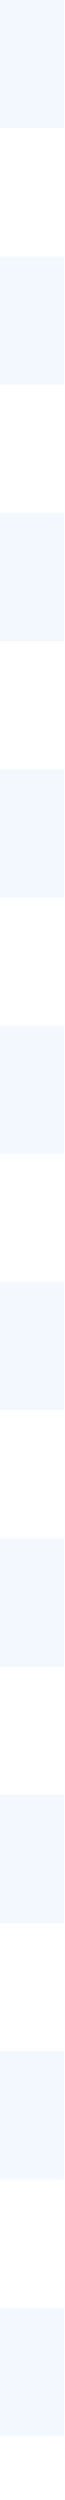
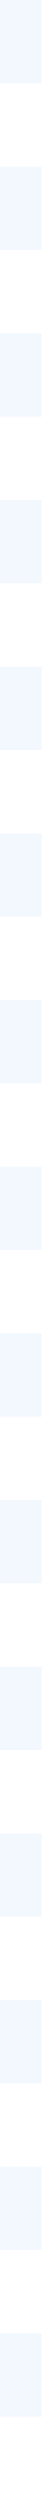
- <svg xmlns="http://www.w3.org/2000/svg" width="1" height="39" viewBox="0 0 1 39" fill="none">
-   <line x1="0.5" x2="0.5" y2="39" stroke="#C4DEFF" stroke-opacity="0.2" stroke-dasharray="2 2" />
+ <svg xmlns="http://www.w3.org/2000/svg" width="1" height="60" viewBox="0 0 1 60" fill="none">
+   <line x1="0.5" x2="0.5" y2="60" stroke="#C4DEFF" stroke-opacity="0.2" stroke-dasharray="2 2" />
</svg>
